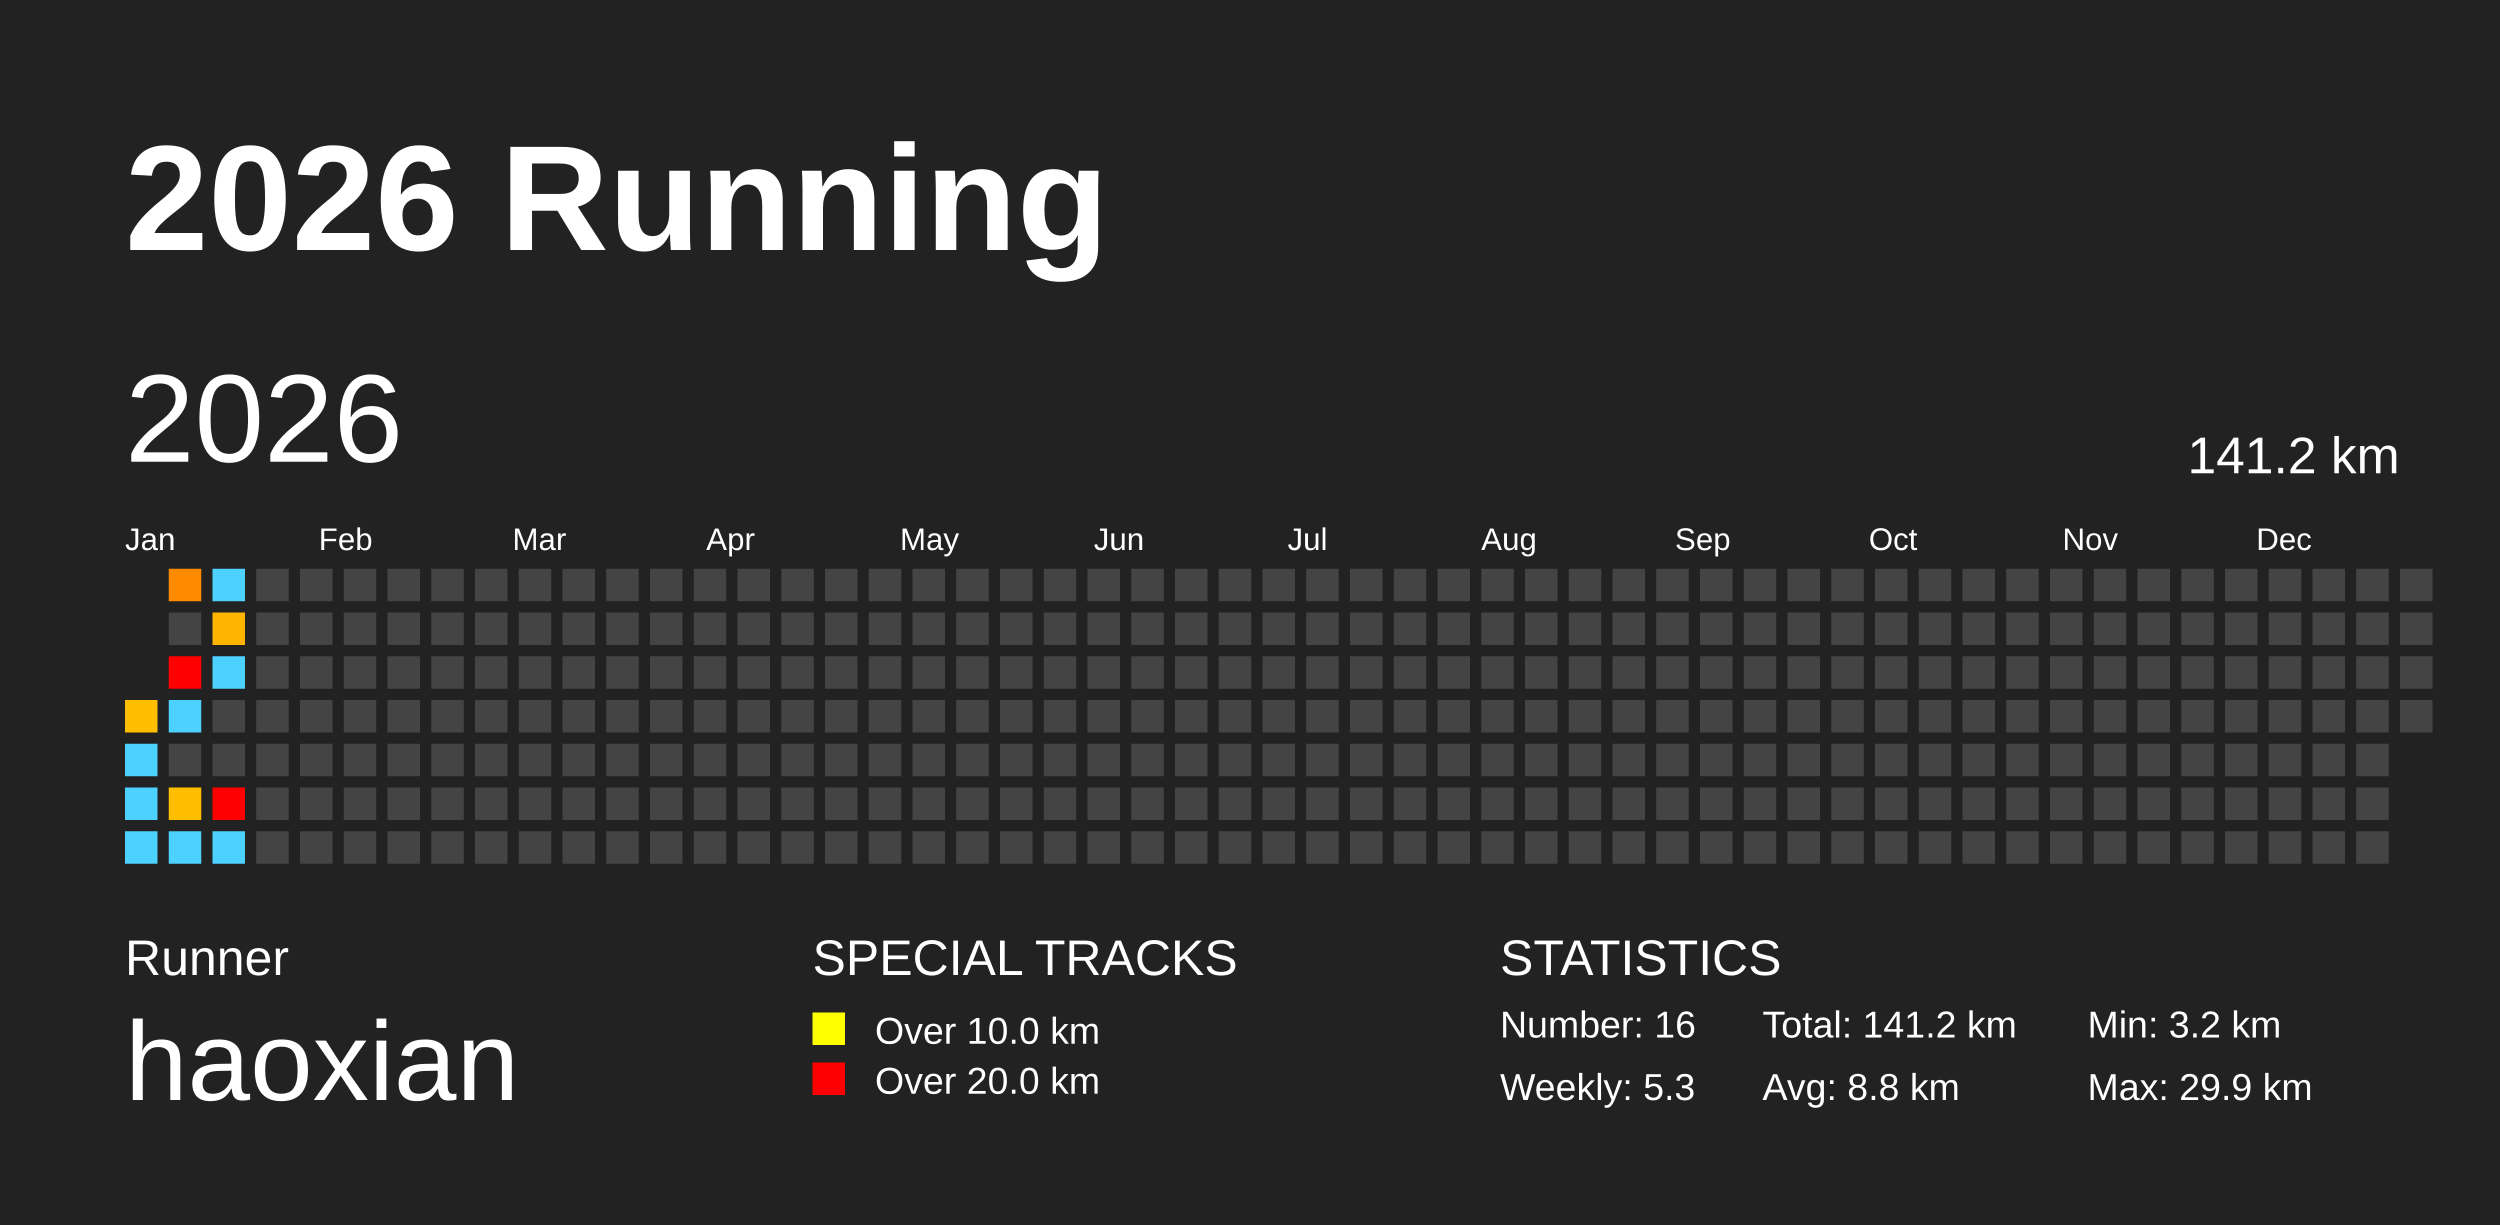
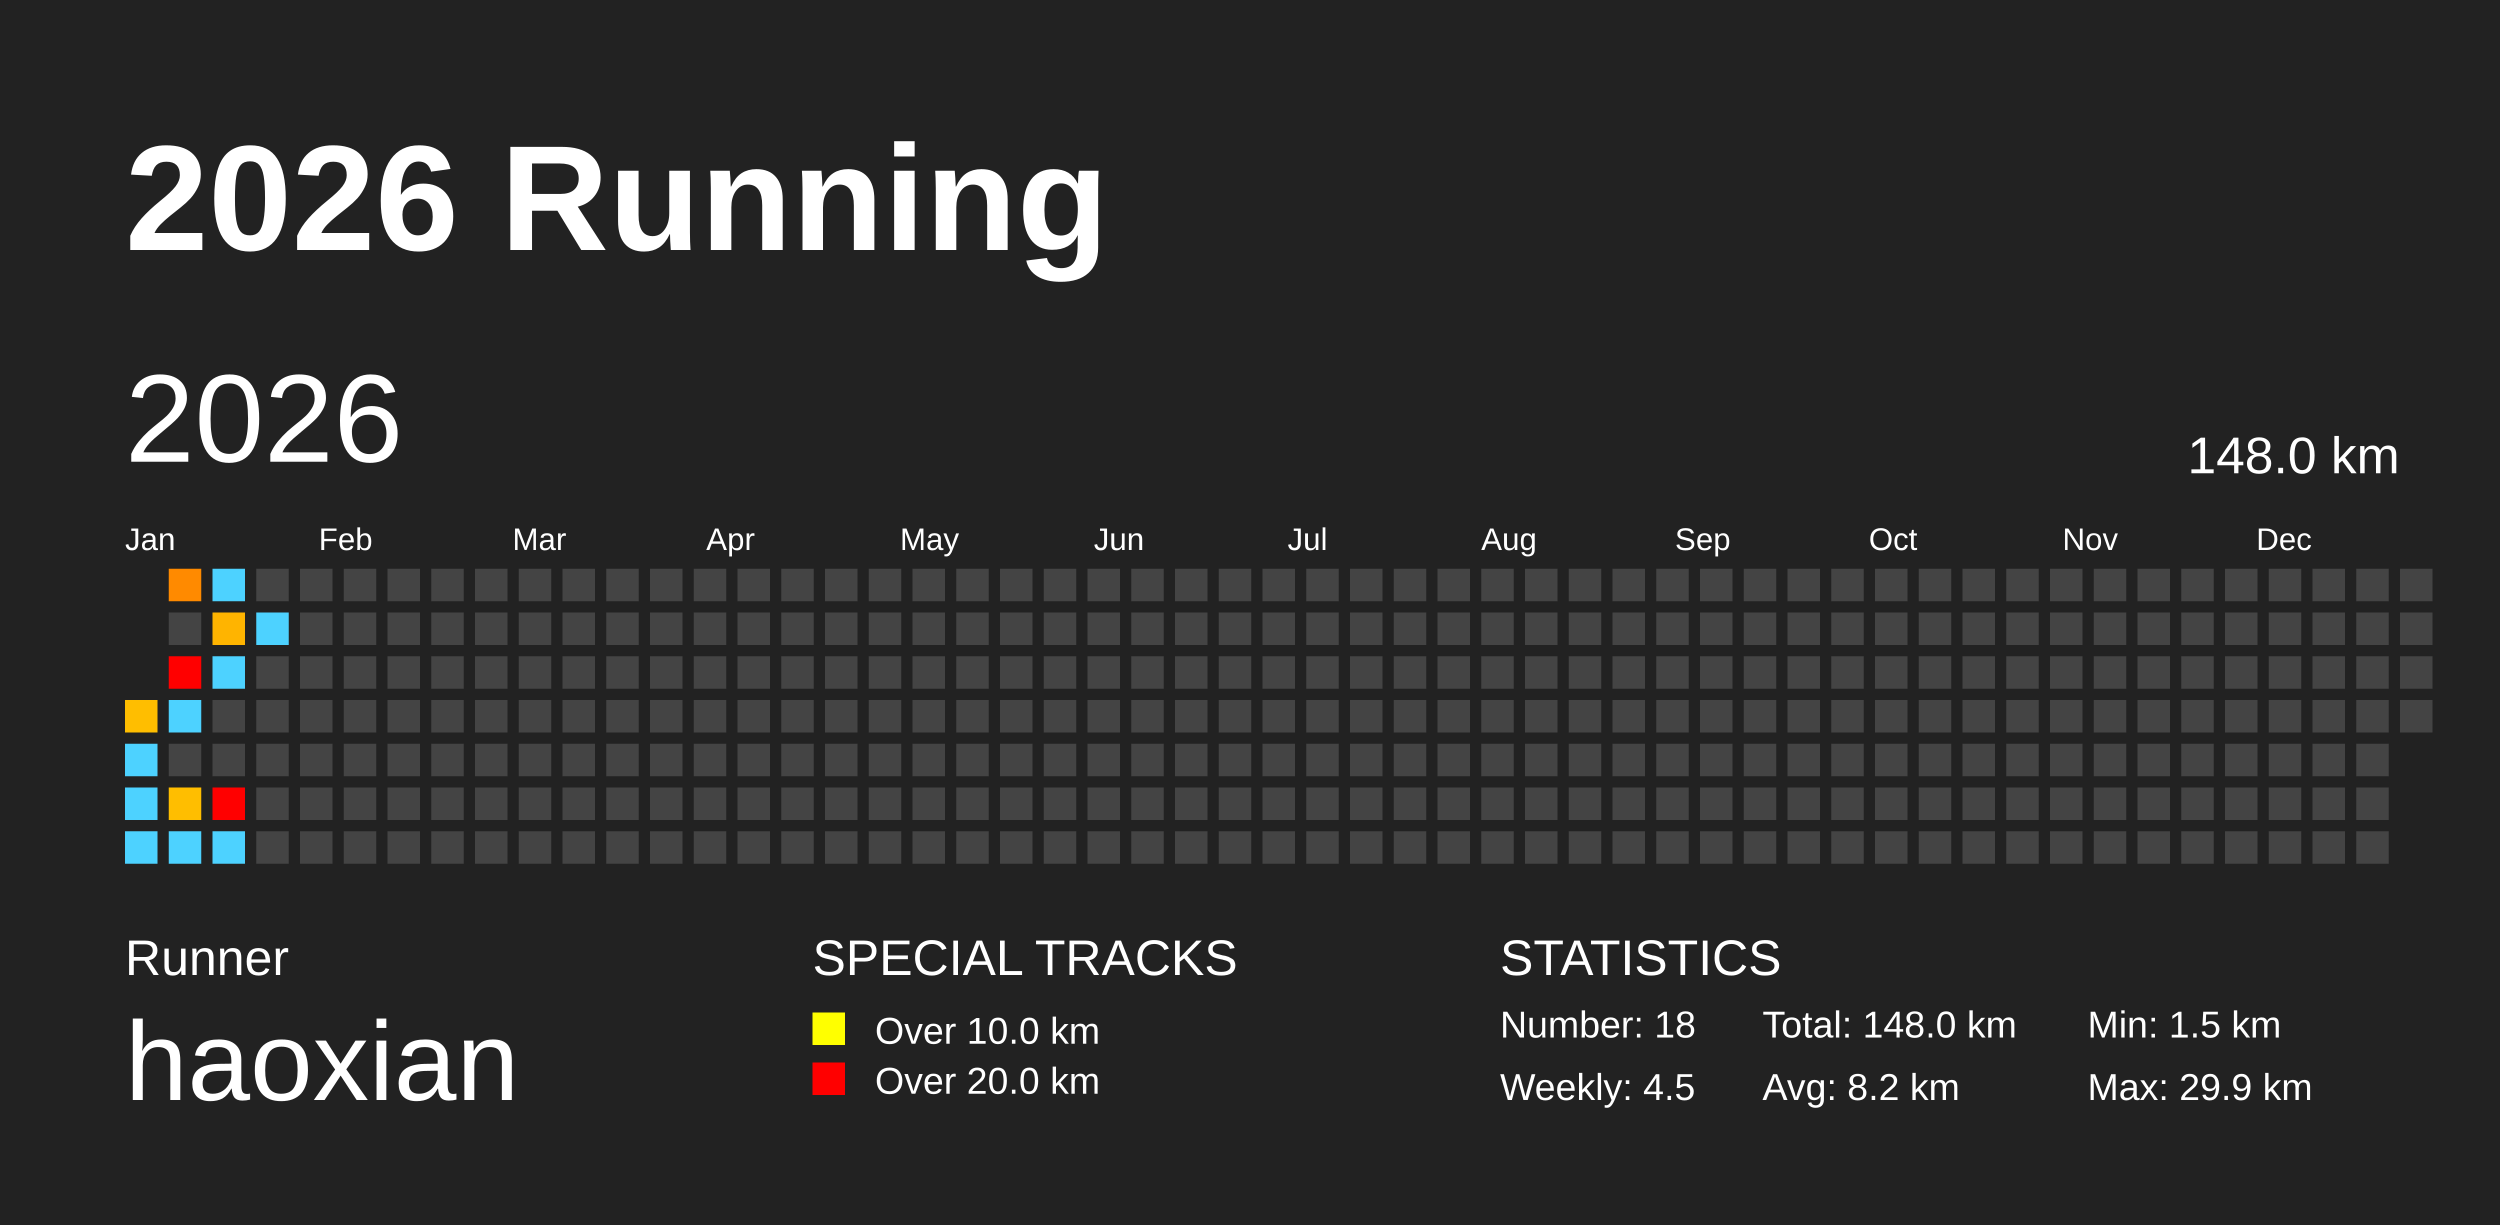
<svg xmlns="http://www.w3.org/2000/svg" baseProfile="full" height="98mm" version="1.1" viewBox="0,0,200,98" width="200mm">
  <defs />
  <rect fill="#222222" height="98" width="200" x="0" y="0" />
  <text fill="#FFFFFF" style="font-size:12px; font-family:Arial; font-weight:bold;" x="10" y="20">2026 Running</text>
  <text fill="#FFFFFF" style="font-size:4px; font-family:Arial" x="10" y="78">Runner</text>
  <text fill="#FFFFFF" style="font-size:9px; font-family:Arial" x="10" y="88">haoxian</text>
  <text fill="#FFFFFF" style="font-size:4px; font-family:Arial" x="65" y="78">SPECIAL TRACKS</text>
  <rect fill="yellow" height="2.6" width="2.6" x="65" y="81" />
  <text fill="#FFFFFF" style="font-size:3px; font-family:Arial" x="70" y="83.5">Over 10.0 km</text>
  <rect fill="red" height="2.6" width="2.6" x="65" y="85" />
  <text fill="#FFFFFF" style="font-size:3px; font-family:Arial" x="70" y="87.5">Over 20.0 km</text>
  <text fill="#FFFFFF" style="font-size:4px; font-family:Arial" x="120" y="78">STATISTICS</text>
-   <text fill="#FFFFFF" style="font-size:3px; font-family:Arial" x="120" y="83">Number: 16</text>
-   <text fill="#FFFFFF" style="font-size:3px; font-family:Arial" x="120" y="88">Weekly: 5.3</text>
-   <text fill="#FFFFFF" style="font-size:3px; font-family:Arial" x="141" y="83">Total: 141.2 km</text>
-   <text fill="#FFFFFF" style="font-size:3px; font-family:Arial" x="141" y="88">Avg: 8.8 km</text>
-   <text fill="#FFFFFF" style="font-size:3px; font-family:Arial" x="167" y="83">Min: 3.2 km</text>
+   <text fill="#FFFFFF" style="font-size:3px; font-family:Arial" x="120" y="83">Number: 18</text>
+   <text fill="#FFFFFF" style="font-size:3px; font-family:Arial" x="120" y="88">Weekly: 4.5</text>
+   <text fill="#FFFFFF" style="font-size:3px; font-family:Arial" x="141" y="83">Total: 148.0 km</text>
+   <text fill="#FFFFFF" style="font-size:3px; font-family:Arial" x="141" y="88">Avg: 8.2 km</text>
+   <text fill="#FFFFFF" style="font-size:3px; font-family:Arial" x="167" y="83">Min: 1.5 km</text>
  <text fill="#FFFFFF" style="font-size:3px; font-family:Arial" x="167" y="88">Max: 29.9 km</text>
  <text dominant-baseline="hanging" fill="#FFFFFF" style="font-size:10.0px; font-family:Arial;" x="10" y="30">2026</text>
-   <text dominant-baseline="hanging" fill="#FFFFFF" style="font-size:4.125px; font-family:Arial;" x="175" y="35">141.2 km</text>
+   <text dominant-baseline="hanging" fill="#FFFFFF" style="font-size:4.125px; font-family:Arial;" x="175" y="35">148.0 km</text>
  <text fill="#FFFFFF" style="font-size:2.5px; font-family:Arial" x="10.0" y="44">Jan</text>
  <text fill="#FFFFFF" style="font-size:2.5px; font-family:Arial" x="25.5" y="44">Feb</text>
  <text fill="#FFFFFF" style="font-size:2.5px; font-family:Arial" x="41.0" y="44">Mar</text>
  <text fill="#FFFFFF" style="font-size:2.5px; font-family:Arial" x="56.5" y="44">Apr</text>
  <text fill="#FFFFFF" style="font-size:2.5px; font-family:Arial" x="72.0" y="44">May</text>
  <text fill="#FFFFFF" style="font-size:2.5px; font-family:Arial" x="87.5" y="44">Jun</text>
  <text fill="#FFFFFF" style="font-size:2.5px; font-family:Arial" x="103.0" y="44">Jul</text>
  <text fill="#FFFFFF" style="font-size:2.5px; font-family:Arial" x="118.5" y="44">Aug</text>
  <text fill="#FFFFFF" style="font-size:2.5px; font-family:Arial" x="134.0" y="44">Sep</text>
  <text fill="#FFFFFF" style="font-size:2.5px; font-family:Arial" x="149.5" y="44">Oct</text>
  <text fill="#FFFFFF" style="font-size:2.5px; font-family:Arial" x="165.0" y="44">Nov</text>
  <text fill="#FFFFFF" style="font-size:2.5px; font-family:Arial" x="180.5" y="44">Dec</text>
  <rect fill="#ffbe00" height="2.6" width="2.6" x="10.0" y="56.0" />
  <rect fill="#4dd2ff" height="2.6" width="2.6" x="10.0" y="59.5" />
  <rect fill="#4dd2ff" height="2.6" width="2.6" x="10.0" y="63.0" />
  <rect fill="#4dd2ff" height="2.6" width="2.6" x="10.0" y="66.5" />
  <rect fill="#ff8a00" height="2.6" width="2.6" x="13.5" y="45.5" />
  <rect fill="#444444" height="2.6" width="2.6" x="13.5" y="49.0" />
  <rect fill="red" height="2.6" width="2.6" x="13.5" y="52.5" />
  <rect fill="#4dd2ff" height="2.6" width="2.6" x="13.5" y="56.0" />
  <rect fill="#444444" height="2.6" width="2.6" x="13.5" y="59.5" />
  <rect fill="#ffbe00" height="2.6" width="2.6" x="13.5" y="63.0" />
  <rect fill="#4dd2ff" height="2.6" width="2.6" x="13.5" y="66.5" />
  <rect fill="#4dd2ff" height="2.6" width="2.6" x="17.0" y="45.5" />
  <rect fill="#ffb400" height="2.6" width="2.6" x="17.0" y="49.0" />
  <rect fill="#4dd2ff" height="2.6" width="2.6" x="17.0" y="52.5" />
  <rect fill="#444444" height="2.6" width="2.6" x="17.0" y="56.0" />
  <rect fill="#444444" height="2.6" width="2.6" x="17.0" y="59.5" />
  <rect fill="red" height="2.6" width="2.6" x="17.0" y="63.0" />
  <rect fill="#4dd2ff" height="2.6" width="2.6" x="17.0" y="66.5" />
  <rect fill="#444444" height="2.6" width="2.6" x="20.5" y="45.5" />
-   <rect fill="#444444" height="2.6" width="2.6" x="20.5" y="49.0" />
+   <rect fill="#4dd2ff" height="2.6" width="2.6" x="20.5" y="49.0" />
  <rect fill="#444444" height="2.6" width="2.6" x="20.5" y="52.5" />
  <rect fill="#444444" height="2.6" width="2.6" x="20.5" y="56.0" />
  <rect fill="#444444" height="2.6" width="2.6" x="20.5" y="59.5" />
  <rect fill="#444444" height="2.6" width="2.6" x="20.5" y="63.0" />
  <rect fill="#444444" height="2.6" width="2.6" x="20.5" y="66.5" />
  <rect fill="#444444" height="2.6" width="2.6" x="24.0" y="45.5" />
  <rect fill="#444444" height="2.6" width="2.6" x="24.0" y="49.0" />
  <rect fill="#444444" height="2.6" width="2.6" x="24.0" y="52.5" />
  <rect fill="#444444" height="2.6" width="2.6" x="24.0" y="56.0" />
  <rect fill="#444444" height="2.6" width="2.6" x="24.0" y="59.5" />
  <rect fill="#444444" height="2.6" width="2.6" x="24.0" y="63.0" />
  <rect fill="#444444" height="2.6" width="2.6" x="24.0" y="66.5" />
  <rect fill="#444444" height="2.6" width="2.6" x="27.5" y="45.5" />
  <rect fill="#444444" height="2.6" width="2.6" x="27.5" y="49.0" />
  <rect fill="#444444" height="2.6" width="2.6" x="27.5" y="52.5" />
  <rect fill="#444444" height="2.6" width="2.6" x="27.5" y="56.0" />
  <rect fill="#444444" height="2.6" width="2.6" x="27.5" y="59.5" />
  <rect fill="#444444" height="2.6" width="2.6" x="27.5" y="63.0" />
  <rect fill="#444444" height="2.6" width="2.6" x="27.5" y="66.5" />
  <rect fill="#444444" height="2.6" width="2.6" x="31.0" y="45.5" />
  <rect fill="#444444" height="2.6" width="2.6" x="31.0" y="49.0" />
  <rect fill="#444444" height="2.6" width="2.6" x="31.0" y="52.5" />
  <rect fill="#444444" height="2.6" width="2.6" x="31.0" y="56.0" />
  <rect fill="#444444" height="2.6" width="2.6" x="31.0" y="59.5" />
  <rect fill="#444444" height="2.6" width="2.6" x="31.0" y="63.0" />
  <rect fill="#444444" height="2.6" width="2.6" x="31.0" y="66.5" />
  <rect fill="#444444" height="2.6" width="2.6" x="34.5" y="45.5" />
  <rect fill="#444444" height="2.6" width="2.6" x="34.5" y="49.0" />
  <rect fill="#444444" height="2.6" width="2.6" x="34.5" y="52.5" />
  <rect fill="#444444" height="2.6" width="2.6" x="34.5" y="56.0" />
  <rect fill="#444444" height="2.6" width="2.6" x="34.5" y="59.5" />
  <rect fill="#444444" height="2.6" width="2.6" x="34.5" y="63.0" />
  <rect fill="#444444" height="2.6" width="2.6" x="34.5" y="66.5" />
  <rect fill="#444444" height="2.6" width="2.6" x="38.0" y="45.5" />
  <rect fill="#444444" height="2.6" width="2.6" x="38.0" y="49.0" />
  <rect fill="#444444" height="2.6" width="2.6" x="38.0" y="52.5" />
  <rect fill="#444444" height="2.6" width="2.6" x="38.0" y="56.0" />
  <rect fill="#444444" height="2.6" width="2.6" x="38.0" y="59.5" />
  <rect fill="#444444" height="2.6" width="2.6" x="38.0" y="63.0" />
  <rect fill="#444444" height="2.6" width="2.6" x="38.0" y="66.5" />
  <rect fill="#444444" height="2.6" width="2.6" x="41.5" y="45.5" />
  <rect fill="#444444" height="2.6" width="2.6" x="41.5" y="49.0" />
  <rect fill="#444444" height="2.6" width="2.6" x="41.5" y="52.5" />
  <rect fill="#444444" height="2.6" width="2.6" x="41.5" y="56.0" />
  <rect fill="#444444" height="2.6" width="2.6" x="41.5" y="59.5" />
  <rect fill="#444444" height="2.6" width="2.6" x="41.5" y="63.0" />
  <rect fill="#444444" height="2.6" width="2.6" x="41.5" y="66.5" />
  <rect fill="#444444" height="2.6" width="2.6" x="45.0" y="45.5" />
  <rect fill="#444444" height="2.6" width="2.6" x="45.0" y="49.0" />
  <rect fill="#444444" height="2.6" width="2.6" x="45.0" y="52.5" />
  <rect fill="#444444" height="2.6" width="2.6" x="45.0" y="56.0" />
  <rect fill="#444444" height="2.6" width="2.6" x="45.0" y="59.5" />
  <rect fill="#444444" height="2.6" width="2.6" x="45.0" y="63.0" />
  <rect fill="#444444" height="2.6" width="2.6" x="45.0" y="66.5" />
  <rect fill="#444444" height="2.6" width="2.6" x="48.5" y="45.5" />
  <rect fill="#444444" height="2.6" width="2.6" x="48.5" y="49.0" />
  <rect fill="#444444" height="2.6" width="2.6" x="48.5" y="52.5" />
  <rect fill="#444444" height="2.6" width="2.6" x="48.5" y="56.0" />
  <rect fill="#444444" height="2.6" width="2.6" x="48.5" y="59.5" />
  <rect fill="#444444" height="2.6" width="2.6" x="48.5" y="63.0" />
  <rect fill="#444444" height="2.6" width="2.6" x="48.5" y="66.5" />
  <rect fill="#444444" height="2.6" width="2.6" x="52.0" y="45.5" />
  <rect fill="#444444" height="2.6" width="2.6" x="52.0" y="49.0" />
  <rect fill="#444444" height="2.6" width="2.6" x="52.0" y="52.5" />
  <rect fill="#444444" height="2.6" width="2.6" x="52.0" y="56.0" />
  <rect fill="#444444" height="2.6" width="2.6" x="52.0" y="59.5" />
  <rect fill="#444444" height="2.6" width="2.6" x="52.0" y="63.0" />
  <rect fill="#444444" height="2.6" width="2.6" x="52.0" y="66.5" />
  <rect fill="#444444" height="2.6" width="2.6" x="55.5" y="45.5" />
  <rect fill="#444444" height="2.6" width="2.6" x="55.5" y="49.0" />
  <rect fill="#444444" height="2.6" width="2.6" x="55.5" y="52.5" />
  <rect fill="#444444" height="2.6" width="2.6" x="55.5" y="56.0" />
  <rect fill="#444444" height="2.6" width="2.6" x="55.5" y="59.5" />
  <rect fill="#444444" height="2.6" width="2.6" x="55.5" y="63.0" />
  <rect fill="#444444" height="2.6" width="2.6" x="55.5" y="66.5" />
  <rect fill="#444444" height="2.6" width="2.6" x="59.0" y="45.5" />
  <rect fill="#444444" height="2.6" width="2.6" x="59.0" y="49.0" />
  <rect fill="#444444" height="2.6" width="2.6" x="59.0" y="52.5" />
  <rect fill="#444444" height="2.6" width="2.6" x="59.0" y="56.0" />
  <rect fill="#444444" height="2.6" width="2.6" x="59.0" y="59.5" />
  <rect fill="#444444" height="2.6" width="2.6" x="59.0" y="63.0" />
  <rect fill="#444444" height="2.6" width="2.6" x="59.0" y="66.5" />
  <rect fill="#444444" height="2.6" width="2.6" x="62.5" y="45.5" />
  <rect fill="#444444" height="2.6" width="2.6" x="62.5" y="49.0" />
  <rect fill="#444444" height="2.6" width="2.6" x="62.5" y="52.5" />
  <rect fill="#444444" height="2.6" width="2.6" x="62.5" y="56.0" />
  <rect fill="#444444" height="2.6" width="2.6" x="62.5" y="59.5" />
  <rect fill="#444444" height="2.6" width="2.6" x="62.5" y="63.0" />
  <rect fill="#444444" height="2.6" width="2.6" x="62.5" y="66.5" />
  <rect fill="#444444" height="2.6" width="2.6" x="66.0" y="45.5" />
  <rect fill="#444444" height="2.6" width="2.6" x="66.0" y="49.0" />
  <rect fill="#444444" height="2.6" width="2.6" x="66.0" y="52.5" />
  <rect fill="#444444" height="2.6" width="2.6" x="66.0" y="56.0" />
  <rect fill="#444444" height="2.6" width="2.6" x="66.0" y="59.5" />
  <rect fill="#444444" height="2.6" width="2.6" x="66.0" y="63.0" />
  <rect fill="#444444" height="2.6" width="2.6" x="66.0" y="66.5" />
  <rect fill="#444444" height="2.6" width="2.6" x="69.5" y="45.5" />
  <rect fill="#444444" height="2.6" width="2.6" x="69.5" y="49.0" />
  <rect fill="#444444" height="2.6" width="2.6" x="69.5" y="52.5" />
  <rect fill="#444444" height="2.6" width="2.6" x="69.5" y="56.0" />
  <rect fill="#444444" height="2.6" width="2.6" x="69.5" y="59.5" />
  <rect fill="#444444" height="2.6" width="2.6" x="69.5" y="63.0" />
  <rect fill="#444444" height="2.6" width="2.6" x="69.5" y="66.5" />
  <rect fill="#444444" height="2.6" width="2.6" x="73.0" y="45.5" />
  <rect fill="#444444" height="2.6" width="2.6" x="73.0" y="49.0" />
  <rect fill="#444444" height="2.6" width="2.6" x="73.0" y="52.5" />
  <rect fill="#444444" height="2.6" width="2.6" x="73.0" y="56.0" />
  <rect fill="#444444" height="2.6" width="2.6" x="73.0" y="59.5" />
  <rect fill="#444444" height="2.6" width="2.6" x="73.0" y="63.0" />
  <rect fill="#444444" height="2.6" width="2.6" x="73.0" y="66.5" />
  <rect fill="#444444" height="2.6" width="2.6" x="76.5" y="45.5" />
  <rect fill="#444444" height="2.6" width="2.6" x="76.5" y="49.0" />
  <rect fill="#444444" height="2.6" width="2.6" x="76.5" y="52.5" />
  <rect fill="#444444" height="2.6" width="2.6" x="76.5" y="56.0" />
  <rect fill="#444444" height="2.6" width="2.6" x="76.5" y="59.5" />
  <rect fill="#444444" height="2.6" width="2.6" x="76.5" y="63.0" />
  <rect fill="#444444" height="2.6" width="2.6" x="76.5" y="66.5" />
  <rect fill="#444444" height="2.6" width="2.6" x="80.0" y="45.5" />
  <rect fill="#444444" height="2.6" width="2.6" x="80.0" y="49.0" />
  <rect fill="#444444" height="2.6" width="2.6" x="80.0" y="52.5" />
  <rect fill="#444444" height="2.6" width="2.6" x="80.0" y="56.0" />
  <rect fill="#444444" height="2.6" width="2.6" x="80.0" y="59.5" />
  <rect fill="#444444" height="2.6" width="2.6" x="80.0" y="63.0" />
  <rect fill="#444444" height="2.6" width="2.6" x="80.0" y="66.5" />
  <rect fill="#444444" height="2.6" width="2.6" x="83.5" y="45.5" />
  <rect fill="#444444" height="2.6" width="2.6" x="83.5" y="49.0" />
  <rect fill="#444444" height="2.6" width="2.6" x="83.5" y="52.5" />
  <rect fill="#444444" height="2.6" width="2.6" x="83.5" y="56.0" />
  <rect fill="#444444" height="2.6" width="2.6" x="83.5" y="59.5" />
  <rect fill="#444444" height="2.6" width="2.6" x="83.5" y="63.0" />
  <rect fill="#444444" height="2.6" width="2.6" x="83.5" y="66.5" />
  <rect fill="#444444" height="2.6" width="2.6" x="87.0" y="45.5" />
  <rect fill="#444444" height="2.6" width="2.6" x="87.0" y="49.0" />
  <rect fill="#444444" height="2.6" width="2.6" x="87.0" y="52.5" />
  <rect fill="#444444" height="2.6" width="2.6" x="87.0" y="56.0" />
  <rect fill="#444444" height="2.6" width="2.6" x="87.0" y="59.5" />
  <rect fill="#444444" height="2.6" width="2.6" x="87.0" y="63.0" />
  <rect fill="#444444" height="2.6" width="2.6" x="87.0" y="66.5" />
  <rect fill="#444444" height="2.6" width="2.6" x="90.5" y="45.5" />
  <rect fill="#444444" height="2.6" width="2.6" x="90.5" y="49.0" />
  <rect fill="#444444" height="2.6" width="2.6" x="90.5" y="52.5" />
  <rect fill="#444444" height="2.6" width="2.6" x="90.5" y="56.0" />
  <rect fill="#444444" height="2.6" width="2.6" x="90.5" y="59.5" />
  <rect fill="#444444" height="2.6" width="2.6" x="90.5" y="63.0" />
  <rect fill="#444444" height="2.6" width="2.6" x="90.5" y="66.5" />
  <rect fill="#444444" height="2.6" width="2.6" x="94.0" y="45.5" />
  <rect fill="#444444" height="2.6" width="2.6" x="94.0" y="49.0" />
  <rect fill="#444444" height="2.6" width="2.6" x="94.0" y="52.5" />
  <rect fill="#444444" height="2.6" width="2.6" x="94.0" y="56.0" />
  <rect fill="#444444" height="2.6" width="2.6" x="94.0" y="59.5" />
  <rect fill="#444444" height="2.6" width="2.6" x="94.0" y="63.0" />
  <rect fill="#444444" height="2.6" width="2.6" x="94.0" y="66.5" />
  <rect fill="#444444" height="2.6" width="2.6" x="97.5" y="45.5" />
  <rect fill="#444444" height="2.6" width="2.6" x="97.5" y="49.0" />
  <rect fill="#444444" height="2.6" width="2.6" x="97.5" y="52.5" />
  <rect fill="#444444" height="2.6" width="2.6" x="97.5" y="56.0" />
  <rect fill="#444444" height="2.6" width="2.6" x="97.5" y="59.5" />
  <rect fill="#444444" height="2.6" width="2.6" x="97.5" y="63.0" />
  <rect fill="#444444" height="2.6" width="2.6" x="97.5" y="66.5" />
  <rect fill="#444444" height="2.6" width="2.6" x="101.0" y="45.5" />
  <rect fill="#444444" height="2.6" width="2.6" x="101.0" y="49.0" />
  <rect fill="#444444" height="2.6" width="2.6" x="101.0" y="52.5" />
  <rect fill="#444444" height="2.6" width="2.6" x="101.0" y="56.0" />
  <rect fill="#444444" height="2.6" width="2.6" x="101.0" y="59.5" />
  <rect fill="#444444" height="2.6" width="2.6" x="101.0" y="63.0" />
  <rect fill="#444444" height="2.6" width="2.6" x="101.0" y="66.5" />
  <rect fill="#444444" height="2.6" width="2.6" x="104.5" y="45.5" />
  <rect fill="#444444" height="2.6" width="2.6" x="104.5" y="49.0" />
  <rect fill="#444444" height="2.6" width="2.6" x="104.5" y="52.5" />
  <rect fill="#444444" height="2.6" width="2.6" x="104.5" y="56.0" />
  <rect fill="#444444" height="2.6" width="2.6" x="104.5" y="59.5" />
  <rect fill="#444444" height="2.6" width="2.6" x="104.5" y="63.0" />
  <rect fill="#444444" height="2.6" width="2.6" x="104.5" y="66.5" />
  <rect fill="#444444" height="2.6" width="2.6" x="108.0" y="45.5" />
  <rect fill="#444444" height="2.6" width="2.6" x="108.0" y="49.0" />
  <rect fill="#444444" height="2.6" width="2.6" x="108.0" y="52.5" />
  <rect fill="#444444" height="2.6" width="2.6" x="108.0" y="56.0" />
  <rect fill="#444444" height="2.6" width="2.6" x="108.0" y="59.5" />
  <rect fill="#444444" height="2.6" width="2.6" x="108.0" y="63.0" />
  <rect fill="#444444" height="2.6" width="2.6" x="108.0" y="66.5" />
  <rect fill="#444444" height="2.6" width="2.6" x="111.5" y="45.5" />
  <rect fill="#444444" height="2.6" width="2.6" x="111.5" y="49.0" />
  <rect fill="#444444" height="2.6" width="2.6" x="111.5" y="52.5" />
  <rect fill="#444444" height="2.6" width="2.6" x="111.5" y="56.0" />
  <rect fill="#444444" height="2.6" width="2.6" x="111.5" y="59.5" />
  <rect fill="#444444" height="2.6" width="2.6" x="111.5" y="63.0" />
  <rect fill="#444444" height="2.6" width="2.6" x="111.5" y="66.5" />
  <rect fill="#444444" height="2.6" width="2.6" x="115.0" y="45.5" />
  <rect fill="#444444" height="2.6" width="2.6" x="115.0" y="49.0" />
  <rect fill="#444444" height="2.6" width="2.6" x="115.0" y="52.5" />
  <rect fill="#444444" height="2.6" width="2.6" x="115.0" y="56.0" />
  <rect fill="#444444" height="2.6" width="2.6" x="115.0" y="59.5" />
  <rect fill="#444444" height="2.6" width="2.6" x="115.0" y="63.0" />
  <rect fill="#444444" height="2.6" width="2.6" x="115.0" y="66.5" />
  <rect fill="#444444" height="2.6" width="2.6" x="118.5" y="45.5" />
  <rect fill="#444444" height="2.6" width="2.6" x="118.5" y="49.0" />
  <rect fill="#444444" height="2.6" width="2.6" x="118.5" y="52.5" />
  <rect fill="#444444" height="2.6" width="2.6" x="118.5" y="56.0" />
  <rect fill="#444444" height="2.6" width="2.6" x="118.5" y="59.5" />
  <rect fill="#444444" height="2.6" width="2.6" x="118.5" y="63.0" />
  <rect fill="#444444" height="2.6" width="2.6" x="118.5" y="66.5" />
  <rect fill="#444444" height="2.6" width="2.6" x="122.0" y="45.5" />
  <rect fill="#444444" height="2.6" width="2.6" x="122.0" y="49.0" />
  <rect fill="#444444" height="2.6" width="2.6" x="122.0" y="52.5" />
  <rect fill="#444444" height="2.6" width="2.6" x="122.0" y="56.0" />
  <rect fill="#444444" height="2.6" width="2.6" x="122.0" y="59.5" />
  <rect fill="#444444" height="2.6" width="2.6" x="122.0" y="63.0" />
  <rect fill="#444444" height="2.6" width="2.6" x="122.0" y="66.5" />
  <rect fill="#444444" height="2.6" width="2.6" x="125.5" y="45.5" />
  <rect fill="#444444" height="2.6" width="2.6" x="125.5" y="49.0" />
  <rect fill="#444444" height="2.6" width="2.6" x="125.5" y="52.5" />
  <rect fill="#444444" height="2.6" width="2.6" x="125.5" y="56.0" />
  <rect fill="#444444" height="2.6" width="2.6" x="125.5" y="59.5" />
  <rect fill="#444444" height="2.6" width="2.6" x="125.5" y="63.0" />
  <rect fill="#444444" height="2.6" width="2.6" x="125.5" y="66.5" />
  <rect fill="#444444" height="2.6" width="2.6" x="129.0" y="45.5" />
  <rect fill="#444444" height="2.6" width="2.6" x="129.0" y="49.0" />
  <rect fill="#444444" height="2.6" width="2.6" x="129.0" y="52.5" />
  <rect fill="#444444" height="2.6" width="2.6" x="129.0" y="56.0" />
  <rect fill="#444444" height="2.6" width="2.6" x="129.0" y="59.5" />
  <rect fill="#444444" height="2.6" width="2.6" x="129.0" y="63.0" />
  <rect fill="#444444" height="2.6" width="2.6" x="129.0" y="66.5" />
  <rect fill="#444444" height="2.6" width="2.6" x="132.5" y="45.5" />
  <rect fill="#444444" height="2.6" width="2.6" x="132.5" y="49.0" />
  <rect fill="#444444" height="2.6" width="2.6" x="132.5" y="52.5" />
  <rect fill="#444444" height="2.6" width="2.6" x="132.5" y="56.0" />
  <rect fill="#444444" height="2.6" width="2.6" x="132.5" y="59.5" />
  <rect fill="#444444" height="2.6" width="2.6" x="132.5" y="63.0" />
  <rect fill="#444444" height="2.6" width="2.6" x="132.5" y="66.5" />
  <rect fill="#444444" height="2.6" width="2.6" x="136.0" y="45.5" />
  <rect fill="#444444" height="2.6" width="2.6" x="136.0" y="49.0" />
  <rect fill="#444444" height="2.6" width="2.6" x="136.0" y="52.5" />
  <rect fill="#444444" height="2.6" width="2.6" x="136.0" y="56.0" />
  <rect fill="#444444" height="2.6" width="2.6" x="136.0" y="59.5" />
  <rect fill="#444444" height="2.6" width="2.6" x="136.0" y="63.0" />
  <rect fill="#444444" height="2.6" width="2.6" x="136.0" y="66.5" />
  <rect fill="#444444" height="2.6" width="2.6" x="139.5" y="45.5" />
  <rect fill="#444444" height="2.6" width="2.6" x="139.5" y="49.0" />
  <rect fill="#444444" height="2.6" width="2.6" x="139.5" y="52.5" />
  <rect fill="#444444" height="2.6" width="2.6" x="139.5" y="56.0" />
  <rect fill="#444444" height="2.6" width="2.6" x="139.5" y="59.5" />
  <rect fill="#444444" height="2.6" width="2.6" x="139.5" y="63.0" />
  <rect fill="#444444" height="2.6" width="2.6" x="139.5" y="66.5" />
  <rect fill="#444444" height="2.6" width="2.6" x="143.0" y="45.5" />
  <rect fill="#444444" height="2.6" width="2.6" x="143.0" y="49.0" />
  <rect fill="#444444" height="2.6" width="2.6" x="143.0" y="52.5" />
  <rect fill="#444444" height="2.6" width="2.6" x="143.0" y="56.0" />
  <rect fill="#444444" height="2.6" width="2.6" x="143.0" y="59.5" />
  <rect fill="#444444" height="2.6" width="2.6" x="143.0" y="63.0" />
  <rect fill="#444444" height="2.6" width="2.6" x="143.0" y="66.5" />
  <rect fill="#444444" height="2.6" width="2.6" x="146.5" y="45.5" />
  <rect fill="#444444" height="2.6" width="2.6" x="146.5" y="49.0" />
  <rect fill="#444444" height="2.6" width="2.6" x="146.5" y="52.5" />
  <rect fill="#444444" height="2.6" width="2.6" x="146.5" y="56.0" />
  <rect fill="#444444" height="2.6" width="2.6" x="146.5" y="59.5" />
  <rect fill="#444444" height="2.6" width="2.6" x="146.5" y="63.0" />
  <rect fill="#444444" height="2.6" width="2.6" x="146.5" y="66.5" />
  <rect fill="#444444" height="2.6" width="2.6" x="150.0" y="45.5" />
  <rect fill="#444444" height="2.6" width="2.6" x="150.0" y="49.0" />
  <rect fill="#444444" height="2.6" width="2.6" x="150.0" y="52.5" />
  <rect fill="#444444" height="2.6" width="2.6" x="150.0" y="56.0" />
  <rect fill="#444444" height="2.6" width="2.6" x="150.0" y="59.5" />
  <rect fill="#444444" height="2.6" width="2.6" x="150.0" y="63.0" />
  <rect fill="#444444" height="2.6" width="2.6" x="150.0" y="66.5" />
  <rect fill="#444444" height="2.6" width="2.6" x="153.5" y="45.5" />
  <rect fill="#444444" height="2.6" width="2.6" x="153.5" y="49.0" />
  <rect fill="#444444" height="2.6" width="2.6" x="153.5" y="52.5" />
  <rect fill="#444444" height="2.6" width="2.6" x="153.5" y="56.0" />
  <rect fill="#444444" height="2.6" width="2.6" x="153.5" y="59.5" />
  <rect fill="#444444" height="2.6" width="2.6" x="153.5" y="63.0" />
  <rect fill="#444444" height="2.6" width="2.6" x="153.5" y="66.5" />
  <rect fill="#444444" height="2.6" width="2.6" x="157.0" y="45.5" />
  <rect fill="#444444" height="2.6" width="2.6" x="157.0" y="49.0" />
  <rect fill="#444444" height="2.6" width="2.6" x="157.0" y="52.5" />
  <rect fill="#444444" height="2.6" width="2.6" x="157.0" y="56.0" />
  <rect fill="#444444" height="2.6" width="2.6" x="157.0" y="59.5" />
  <rect fill="#444444" height="2.6" width="2.6" x="157.0" y="63.0" />
  <rect fill="#444444" height="2.6" width="2.6" x="157.0" y="66.5" />
  <rect fill="#444444" height="2.6" width="2.6" x="160.5" y="45.5" />
  <rect fill="#444444" height="2.6" width="2.6" x="160.5" y="49.0" />
  <rect fill="#444444" height="2.6" width="2.6" x="160.5" y="52.5" />
  <rect fill="#444444" height="2.6" width="2.6" x="160.5" y="56.0" />
  <rect fill="#444444" height="2.6" width="2.6" x="160.5" y="59.5" />
  <rect fill="#444444" height="2.6" width="2.6" x="160.5" y="63.0" />
  <rect fill="#444444" height="2.6" width="2.6" x="160.5" y="66.5" />
  <rect fill="#444444" height="2.6" width="2.6" x="164.0" y="45.5" />
  <rect fill="#444444" height="2.6" width="2.6" x="164.0" y="49.0" />
  <rect fill="#444444" height="2.6" width="2.6" x="164.0" y="52.5" />
  <rect fill="#444444" height="2.6" width="2.6" x="164.0" y="56.0" />
  <rect fill="#444444" height="2.6" width="2.6" x="164.0" y="59.5" />
  <rect fill="#444444" height="2.6" width="2.6" x="164.0" y="63.0" />
  <rect fill="#444444" height="2.6" width="2.6" x="164.0" y="66.5" />
  <rect fill="#444444" height="2.6" width="2.6" x="167.5" y="45.5" />
  <rect fill="#444444" height="2.6" width="2.6" x="167.5" y="49.0" />
  <rect fill="#444444" height="2.6" width="2.6" x="167.5" y="52.5" />
  <rect fill="#444444" height="2.6" width="2.6" x="167.5" y="56.0" />
  <rect fill="#444444" height="2.6" width="2.6" x="167.5" y="59.5" />
  <rect fill="#444444" height="2.6" width="2.6" x="167.5" y="63.0" />
  <rect fill="#444444" height="2.6" width="2.6" x="167.5" y="66.5" />
  <rect fill="#444444" height="2.6" width="2.6" x="171.0" y="45.5" />
  <rect fill="#444444" height="2.6" width="2.6" x="171.0" y="49.0" />
  <rect fill="#444444" height="2.6" width="2.6" x="171.0" y="52.5" />
  <rect fill="#444444" height="2.6" width="2.6" x="171.0" y="56.0" />
  <rect fill="#444444" height="2.6" width="2.6" x="171.0" y="59.5" />
  <rect fill="#444444" height="2.6" width="2.6" x="171.0" y="63.0" />
  <rect fill="#444444" height="2.6" width="2.6" x="171.0" y="66.5" />
  <rect fill="#444444" height="2.6" width="2.6" x="174.5" y="45.5" />
  <rect fill="#444444" height="2.6" width="2.6" x="174.5" y="49.0" />
  <rect fill="#444444" height="2.6" width="2.6" x="174.5" y="52.5" />
  <rect fill="#444444" height="2.6" width="2.6" x="174.5" y="56.0" />
  <rect fill="#444444" height="2.6" width="2.6" x="174.5" y="59.5" />
  <rect fill="#444444" height="2.6" width="2.6" x="174.5" y="63.0" />
  <rect fill="#444444" height="2.6" width="2.6" x="174.5" y="66.5" />
  <rect fill="#444444" height="2.6" width="2.6" x="178.0" y="45.5" />
  <rect fill="#444444" height="2.6" width="2.6" x="178.0" y="49.0" />
  <rect fill="#444444" height="2.6" width="2.6" x="178.0" y="52.5" />
  <rect fill="#444444" height="2.6" width="2.6" x="178.0" y="56.0" />
  <rect fill="#444444" height="2.6" width="2.6" x="178.0" y="59.5" />
  <rect fill="#444444" height="2.6" width="2.6" x="178.0" y="63.0" />
  <rect fill="#444444" height="2.6" width="2.6" x="178.0" y="66.5" />
  <rect fill="#444444" height="2.6" width="2.6" x="181.5" y="45.5" />
  <rect fill="#444444" height="2.6" width="2.6" x="181.5" y="49.0" />
  <rect fill="#444444" height="2.6" width="2.6" x="181.5" y="52.5" />
  <rect fill="#444444" height="2.6" width="2.6" x="181.5" y="56.0" />
  <rect fill="#444444" height="2.6" width="2.6" x="181.5" y="59.5" />
  <rect fill="#444444" height="2.6" width="2.6" x="181.5" y="63.0" />
  <rect fill="#444444" height="2.6" width="2.6" x="181.5" y="66.5" />
  <rect fill="#444444" height="2.6" width="2.6" x="185.0" y="45.5" />
  <rect fill="#444444" height="2.6" width="2.6" x="185.0" y="49.0" />
  <rect fill="#444444" height="2.6" width="2.6" x="185.0" y="52.5" />
  <rect fill="#444444" height="2.6" width="2.6" x="185.0" y="56.0" />
  <rect fill="#444444" height="2.6" width="2.6" x="185.0" y="59.5" />
  <rect fill="#444444" height="2.6" width="2.6" x="185.0" y="63.0" />
  <rect fill="#444444" height="2.6" width="2.6" x="185.0" y="66.5" />
  <rect fill="#444444" height="2.6" width="2.6" x="188.5" y="45.5" />
  <rect fill="#444444" height="2.6" width="2.6" x="188.5" y="49.0" />
  <rect fill="#444444" height="2.6" width="2.6" x="188.5" y="52.5" />
  <rect fill="#444444" height="2.6" width="2.6" x="188.5" y="56.0" />
  <rect fill="#444444" height="2.6" width="2.6" x="188.5" y="59.5" />
  <rect fill="#444444" height="2.6" width="2.6" x="188.5" y="63.0" />
  <rect fill="#444444" height="2.6" width="2.6" x="188.5" y="66.5" />
  <rect fill="#444444" height="2.6" width="2.6" x="192.0" y="45.5" />
  <rect fill="#444444" height="2.6" width="2.6" x="192.0" y="49.0" />
  <rect fill="#444444" height="2.6" width="2.6" x="192.0" y="52.5" />
  <rect fill="#444444" height="2.6" width="2.6" x="192.0" y="56.0" />
</svg>
